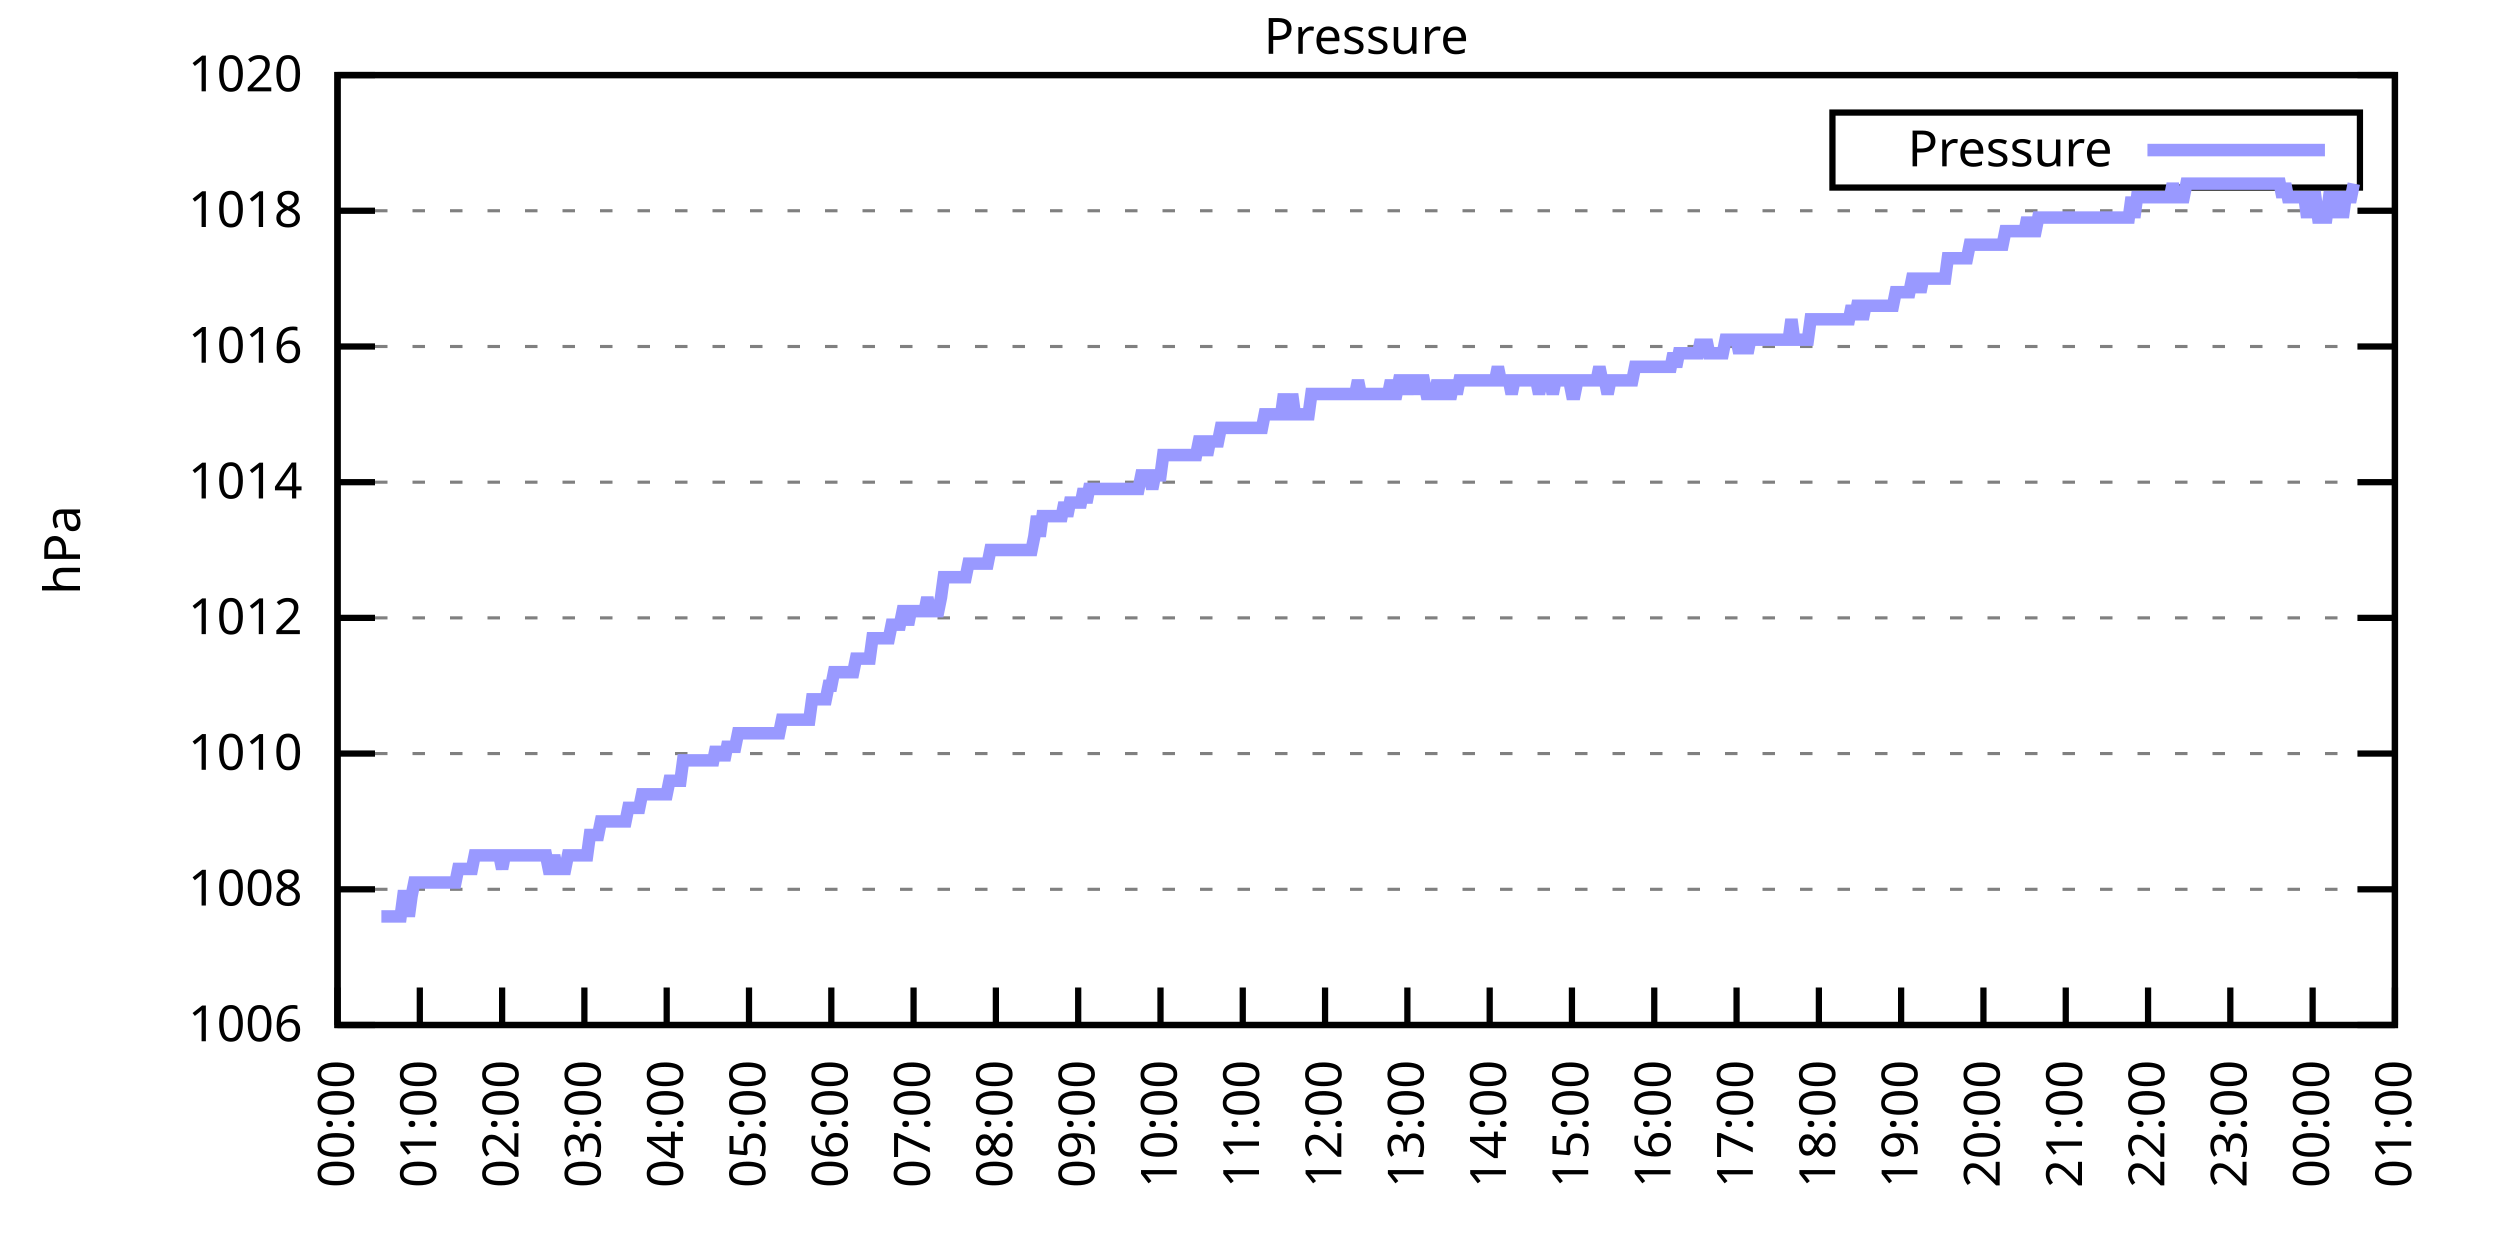
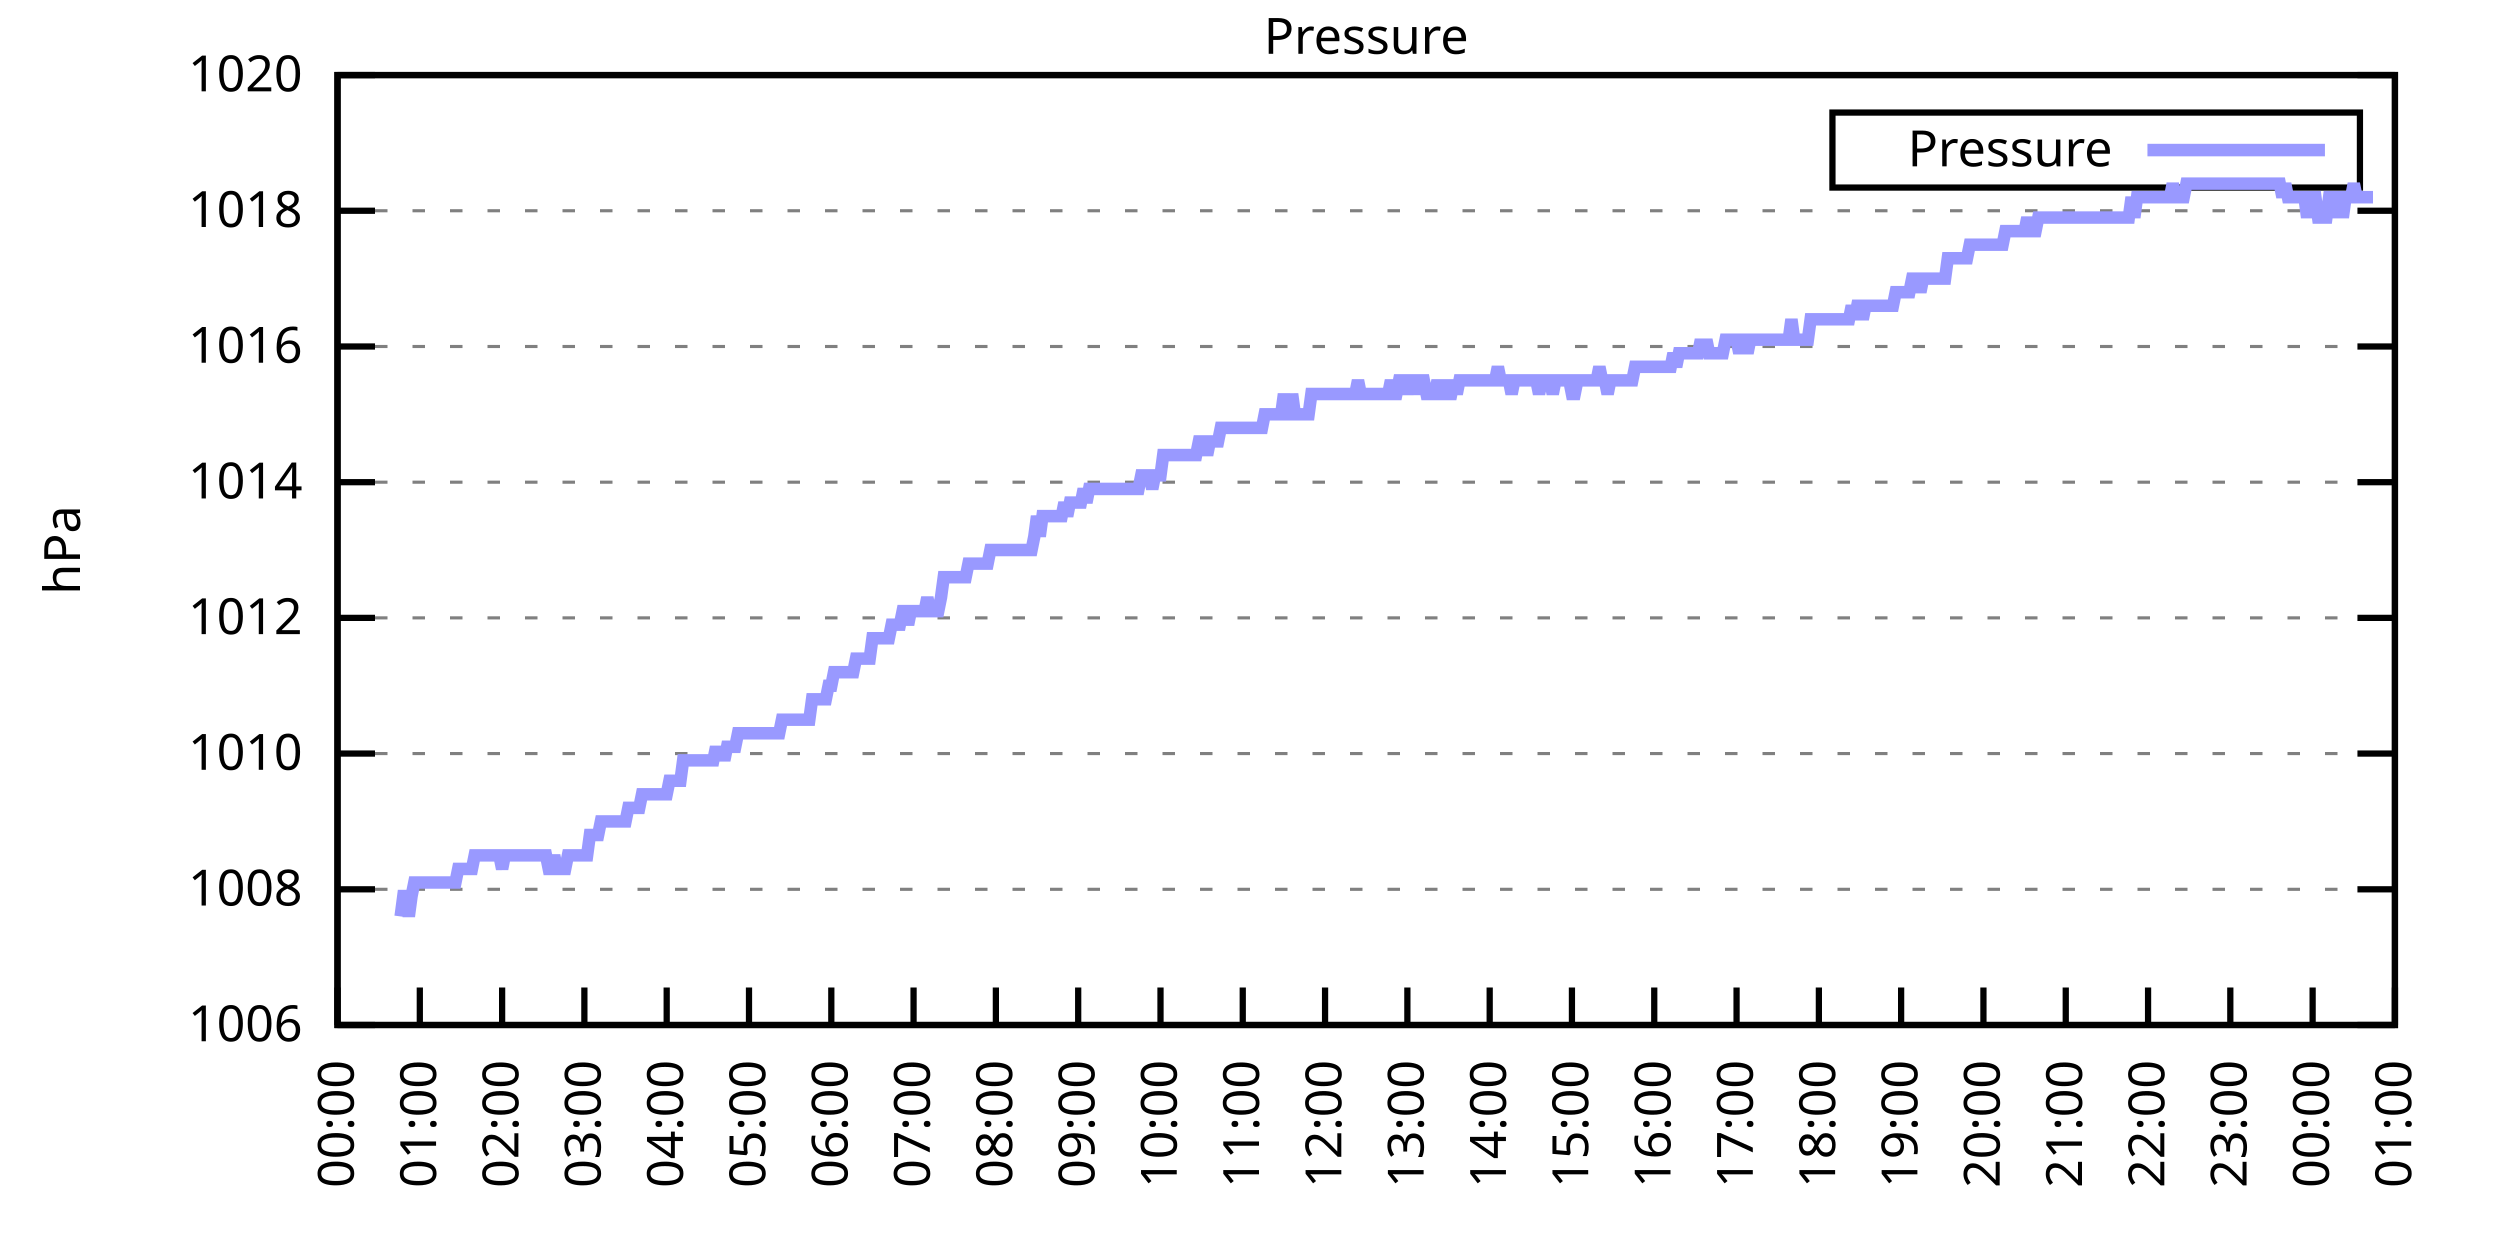
<svg xmlns="http://www.w3.org/2000/svg" xmlns:xlink="http://www.w3.org/1999/xlink" width="400" height="200" viewBox="0 0 400 200">
  <g id="gnuplot_canvas">
    <rect x="0" y="0" width="400" height="200" fill="none" />
    <defs>
      <circle id="gpDot" r="0.5" stroke-width="0.5" stroke="currentColor" />
      <path id="gpPt0" stroke-width="0.333" stroke="currentColor" d="M-1,0 h2 M0,-1 v2" />
      <path id="gpPt1" stroke-width="0.333" stroke="currentColor" d="M-1,-1 L1,1 M1,-1 L-1,1" />
      <path id="gpPt2" stroke-width="0.333" stroke="currentColor" d="M-1,0 L1,0 M0,-1 L0,1 M-1,-1 L1,1 M-1,1 L1,-1" />
      <rect id="gpPt3" stroke-width="0.333" stroke="currentColor" x="-1" y="-1" width="2" height="2" />
      <rect id="gpPt4" stroke-width="0.333" stroke="currentColor" fill="currentColor" x="-1" y="-1" width="2" height="2" />
      <circle id="gpPt5" stroke-width="0.333" stroke="currentColor" cx="0" cy="0" r="1" />
      <use xlink:href="#gpPt5" id="gpPt6" fill="currentColor" stroke="none" />
      <path id="gpPt7" stroke-width="0.333" stroke="currentColor" d="M0,-1.33 L-1.33,0.67 L1.33,0.67 z" />
      <use xlink:href="#gpPt7" id="gpPt8" fill="currentColor" stroke="none" />
      <use xlink:href="#gpPt7" id="gpPt9" stroke="currentColor" transform="rotate(180)" />
      <use xlink:href="#gpPt9" id="gpPt10" fill="currentColor" stroke="none" />
      <use xlink:href="#gpPt3" id="gpPt11" stroke="currentColor" transform="rotate(45)" />
      <use xlink:href="#gpPt11" id="gpPt12" fill="currentColor" stroke="none" />
      <path id="gpPt13" stroke-width="0.333" stroke="currentColor" d="M0,1.330 L1.265,0.411 L0.782,-1.067 L-0.782,-1.076 L-1.265,0.411 z" />
      <use xlink:href="#gpPt13" id="gpPt14" fill="currentColor" stroke="none" />
      <filter id="textbox" filterUnits="objectBoundingBox" x="0" y="0" height="1" width="1">
        <feFlood flood-color="white" flood-opacity="1" result="bgnd" />
        <feComposite in="SourceGraphic" in2="bgnd" operator="atop" />
      </filter>
      <filter id="greybox" filterUnits="objectBoundingBox" x="0" y="0" height="1" width="1">
        <feFlood flood-color="lightgrey" flood-opacity="1" result="grey" />
        <feComposite in="SourceGraphic" in2="grey" operator="atop" />
      </filter>
    </defs>
    <g fill="none" color="white" stroke="currentColor" stroke-width="1.00" stroke-linecap="butt" stroke-linejoin="miter">
</g>
    <g fill="none" color="black" stroke="currentColor" stroke-width="1.00" stroke-linecap="butt" stroke-linejoin="miter">
      <g stroke="none" shape-rendering="crispEdges">
        <polygon fill="rgb(255, 255, 255)" points="54.00,164.00 383.18,164.00 383.18,12.02 54.00,12.02 " />
      </g>
    </g>
    <g fill="none" color="black" stroke="currentColor" stroke-width="1.00" stroke-linecap="butt" stroke-linejoin="miter">
</g>
    <g fill="none" color="black" stroke="black" stroke-width="0.50" stroke-linecap="butt" stroke-linejoin="miter">
</g>
    <g fill="none" color="gray" stroke="currentColor" stroke-width="0.50" stroke-linecap="butt" stroke-linejoin="miter">
      <path stroke="gray" stroke-dasharray="2,4" class="gridline" d="M54.00,164.00 L383.19,164.00  " />
    </g>
    <g fill="none" color="gray" stroke="gray" stroke-width="1.00" stroke-linecap="butt" stroke-linejoin="miter">
</g>
    <g fill="none" color="black" stroke="currentColor" stroke-width="1.00" stroke-linecap="butt" stroke-linejoin="miter">
      <path stroke="black" d="M54.00,164.00 L60.00,164.00 M383.19,164.00 L377.19,164.00  " />
      <g transform="translate(48.40,166.60)" stroke="none" fill="black" font-family="Sans" font-size="8.00" text-anchor="end">
        <text>
          <tspan font-family="Sans"> 1006</tspan>
        </text>
      </g>
    </g>
    <g fill="none" color="black" stroke="currentColor" stroke-width="1.00" stroke-linecap="butt" stroke-linejoin="miter">
</g>
    <g fill="none" color="black" stroke="black" stroke-width="0.50" stroke-linecap="butt" stroke-linejoin="miter">
</g>
    <g fill="none" color="gray" stroke="currentColor" stroke-width="0.50" stroke-linecap="butt" stroke-linejoin="miter">
      <path stroke="gray" stroke-dasharray="2,4" class="gridline" d="M54.00,142.29 L383.19,142.29  " />
    </g>
    <g fill="none" color="gray" stroke="gray" stroke-width="1.00" stroke-linecap="butt" stroke-linejoin="miter">
</g>
    <g fill="none" color="black" stroke="currentColor" stroke-width="1.00" stroke-linecap="butt" stroke-linejoin="miter">
      <path stroke="black" d="M54.00,142.29 L60.00,142.29 M383.19,142.29 L377.19,142.29  " />
      <g transform="translate(48.40,144.89)" stroke="none" fill="black" font-family="Sans" font-size="8.00" text-anchor="end">
        <text>
          <tspan font-family="Sans"> 1008</tspan>
        </text>
      </g>
    </g>
    <g fill="none" color="black" stroke="currentColor" stroke-width="1.00" stroke-linecap="butt" stroke-linejoin="miter">
</g>
    <g fill="none" color="black" stroke="black" stroke-width="0.50" stroke-linecap="butt" stroke-linejoin="miter">
</g>
    <g fill="none" color="gray" stroke="currentColor" stroke-width="0.50" stroke-linecap="butt" stroke-linejoin="miter">
      <path stroke="gray" stroke-dasharray="2,4" class="gridline" d="M54.00,120.57 L383.19,120.57  " />
    </g>
    <g fill="none" color="gray" stroke="gray" stroke-width="1.00" stroke-linecap="butt" stroke-linejoin="miter">
</g>
    <g fill="none" color="black" stroke="currentColor" stroke-width="1.00" stroke-linecap="butt" stroke-linejoin="miter">
      <path stroke="black" d="M54.00,120.57 L60.00,120.57 M383.19,120.57 L377.19,120.57  " />
      <g transform="translate(48.40,123.17)" stroke="none" fill="black" font-family="Sans" font-size="8.00" text-anchor="end">
        <text>
          <tspan font-family="Sans"> 1010</tspan>
        </text>
      </g>
    </g>
    <g fill="none" color="black" stroke="currentColor" stroke-width="1.00" stroke-linecap="butt" stroke-linejoin="miter">
</g>
    <g fill="none" color="black" stroke="black" stroke-width="0.50" stroke-linecap="butt" stroke-linejoin="miter">
</g>
    <g fill="none" color="gray" stroke="currentColor" stroke-width="0.50" stroke-linecap="butt" stroke-linejoin="miter">
      <path stroke="gray" stroke-dasharray="2,4" class="gridline" d="M54.00,98.86 L383.19,98.86  " />
    </g>
    <g fill="none" color="gray" stroke="gray" stroke-width="1.00" stroke-linecap="butt" stroke-linejoin="miter">
</g>
    <g fill="none" color="black" stroke="currentColor" stroke-width="1.00" stroke-linecap="butt" stroke-linejoin="miter">
      <path stroke="black" d="M54.00,98.86 L60.00,98.86 M383.19,98.86 L377.19,98.86  " />
      <g transform="translate(48.40,101.46)" stroke="none" fill="black" font-family="Sans" font-size="8.00" text-anchor="end">
        <text>
          <tspan font-family="Sans"> 1012</tspan>
        </text>
      </g>
    </g>
    <g fill="none" color="black" stroke="currentColor" stroke-width="1.00" stroke-linecap="butt" stroke-linejoin="miter">
</g>
    <g fill="none" color="black" stroke="black" stroke-width="0.50" stroke-linecap="butt" stroke-linejoin="miter">
</g>
    <g fill="none" color="gray" stroke="currentColor" stroke-width="0.50" stroke-linecap="butt" stroke-linejoin="miter">
      <path stroke="gray" stroke-dasharray="2,4" class="gridline" d="M54.00,77.15 L383.19,77.15  " />
    </g>
    <g fill="none" color="gray" stroke="gray" stroke-width="1.00" stroke-linecap="butt" stroke-linejoin="miter">
</g>
    <g fill="none" color="black" stroke="currentColor" stroke-width="1.00" stroke-linecap="butt" stroke-linejoin="miter">
      <path stroke="black" d="M54.00,77.15 L60.00,77.15 M383.19,77.15 L377.19,77.15  " />
      <g transform="translate(48.40,79.75)" stroke="none" fill="black" font-family="Sans" font-size="8.00" text-anchor="end">
        <text>
          <tspan font-family="Sans"> 1014</tspan>
        </text>
      </g>
    </g>
    <g fill="none" color="black" stroke="currentColor" stroke-width="1.00" stroke-linecap="butt" stroke-linejoin="miter">
</g>
    <g fill="none" color="black" stroke="black" stroke-width="0.50" stroke-linecap="butt" stroke-linejoin="miter">
</g>
    <g fill="none" color="gray" stroke="currentColor" stroke-width="0.50" stroke-linecap="butt" stroke-linejoin="miter">
      <path stroke="gray" stroke-dasharray="2,4" class="gridline" d="M54.00,55.44 L383.19,55.44  " />
    </g>
    <g fill="none" color="gray" stroke="gray" stroke-width="1.00" stroke-linecap="butt" stroke-linejoin="miter">
</g>
    <g fill="none" color="black" stroke="currentColor" stroke-width="1.00" stroke-linecap="butt" stroke-linejoin="miter">
      <path stroke="black" d="M54.00,55.44 L60.00,55.44 M383.19,55.44 L377.19,55.44  " />
      <g transform="translate(48.40,58.04)" stroke="none" fill="black" font-family="Sans" font-size="8.00" text-anchor="end">
        <text>
          <tspan font-family="Sans"> 1016</tspan>
        </text>
      </g>
    </g>
    <g fill="none" color="black" stroke="currentColor" stroke-width="1.00" stroke-linecap="butt" stroke-linejoin="miter">
</g>
    <g fill="none" color="black" stroke="black" stroke-width="0.50" stroke-linecap="butt" stroke-linejoin="miter">
</g>
    <g fill="none" color="gray" stroke="currentColor" stroke-width="0.50" stroke-linecap="butt" stroke-linejoin="miter">
      <path stroke="gray" stroke-dasharray="2,4" class="gridline" d="M54.00,33.72 L383.19,33.72  " />
    </g>
    <g fill="none" color="gray" stroke="gray" stroke-width="1.00" stroke-linecap="butt" stroke-linejoin="miter">
</g>
    <g fill="none" color="black" stroke="currentColor" stroke-width="1.00" stroke-linecap="butt" stroke-linejoin="miter">
      <path stroke="black" d="M54.00,33.72 L60.00,33.72 M383.19,33.72 L377.19,33.72  " />
      <g transform="translate(48.40,36.32)" stroke="none" fill="black" font-family="Sans" font-size="8.00" text-anchor="end">
        <text>
          <tspan font-family="Sans"> 1018</tspan>
        </text>
      </g>
    </g>
    <g fill="none" color="black" stroke="currentColor" stroke-width="1.00" stroke-linecap="butt" stroke-linejoin="miter">
</g>
    <g fill="none" color="black" stroke="black" stroke-width="0.50" stroke-linecap="butt" stroke-linejoin="miter">
</g>
    <g fill="none" color="gray" stroke="currentColor" stroke-width="0.50" stroke-linecap="butt" stroke-linejoin="miter">
      <path stroke="gray" stroke-dasharray="2,4" class="gridline" d="M54.00,12.01 L383.19,12.01  " />
    </g>
    <g fill="none" color="gray" stroke="gray" stroke-width="1.00" stroke-linecap="butt" stroke-linejoin="miter">
</g>
    <g fill="none" color="black" stroke="currentColor" stroke-width="1.00" stroke-linecap="butt" stroke-linejoin="miter">
      <path stroke="black" d="M54.00,12.01 L60.00,12.01 M383.19,12.01 L377.19,12.01  " />
      <g transform="translate(48.40,14.61)" stroke="none" fill="black" font-family="Sans" font-size="8.00" text-anchor="end">
        <text>
          <tspan font-family="Sans"> 1020</tspan>
        </text>
      </g>
    </g>
    <g fill="none" color="black" stroke="currentColor" stroke-width="1.00" stroke-linecap="butt" stroke-linejoin="miter">
      <path stroke="black" d="M54.00,164.00 L54.00,158.00  " />
      <g transform="translate(56.60,169.60) rotate(270.00)" stroke="none" fill="black" font-family="Sans" font-size="8.00" text-anchor="end">
        <text>
          <tspan font-family="Sans">00:00</tspan>
        </text>
      </g>
    </g>
    <g fill="none" color="black" stroke="currentColor" stroke-width="1.00" stroke-linecap="butt" stroke-linejoin="miter">
      <path stroke="black" d="M67.17,164.00 L67.17,158.00  " />
      <g transform="translate(69.77,169.60) rotate(270.00)" stroke="none" fill="black" font-family="Sans" font-size="8.00" text-anchor="end">
        <text>
          <tspan font-family="Sans">01:00</tspan>
        </text>
      </g>
    </g>
    <g fill="none" color="black" stroke="currentColor" stroke-width="1.00" stroke-linecap="butt" stroke-linejoin="miter">
      <path stroke="black" d="M80.34,164.00 L80.34,158.00  " />
      <g transform="translate(82.94,169.60) rotate(270.00)" stroke="none" fill="black" font-family="Sans" font-size="8.00" text-anchor="end">
        <text>
          <tspan font-family="Sans">02:00</tspan>
        </text>
      </g>
    </g>
    <g fill="none" color="black" stroke="currentColor" stroke-width="1.00" stroke-linecap="butt" stroke-linejoin="miter">
      <path stroke="black" d="M93.50,164.00 L93.50,158.00  " />
      <g transform="translate(96.10,169.60) rotate(270.00)" stroke="none" fill="black" font-family="Sans" font-size="8.00" text-anchor="end">
        <text>
          <tspan font-family="Sans">03:00</tspan>
        </text>
      </g>
    </g>
    <g fill="none" color="black" stroke="currentColor" stroke-width="1.00" stroke-linecap="butt" stroke-linejoin="miter">
      <path stroke="black" d="M106.67,164.00 L106.67,158.00  " />
      <g transform="translate(109.27,169.60) rotate(270.00)" stroke="none" fill="black" font-family="Sans" font-size="8.00" text-anchor="end">
        <text>
          <tspan font-family="Sans">04:00</tspan>
        </text>
      </g>
    </g>
    <g fill="none" color="black" stroke="currentColor" stroke-width="1.00" stroke-linecap="butt" stroke-linejoin="miter">
      <path stroke="black" d="M119.84,164.00 L119.84,158.00  " />
      <g transform="translate(122.44,169.60) rotate(270.00)" stroke="none" fill="black" font-family="Sans" font-size="8.00" text-anchor="end">
        <text>
          <tspan font-family="Sans">05:00</tspan>
        </text>
      </g>
    </g>
    <g fill="none" color="black" stroke="currentColor" stroke-width="1.00" stroke-linecap="butt" stroke-linejoin="miter">
      <path stroke="black" d="M133.01,164.00 L133.01,158.00  " />
      <g transform="translate(135.61,169.60) rotate(270.00)" stroke="none" fill="black" font-family="Sans" font-size="8.00" text-anchor="end">
        <text>
          <tspan font-family="Sans">06:00</tspan>
        </text>
      </g>
    </g>
    <g fill="none" color="black" stroke="currentColor" stroke-width="1.00" stroke-linecap="butt" stroke-linejoin="miter">
      <path stroke="black" d="M146.17,164.00 L146.17,158.00  " />
      <g transform="translate(148.77,169.60) rotate(270.00)" stroke="none" fill="black" font-family="Sans" font-size="8.00" text-anchor="end">
        <text>
          <tspan font-family="Sans">07:00</tspan>
        </text>
      </g>
    </g>
    <g fill="none" color="black" stroke="currentColor" stroke-width="1.00" stroke-linecap="butt" stroke-linejoin="miter">
      <path stroke="black" d="M159.34,164.00 L159.34,158.00  " />
      <g transform="translate(161.94,169.60) rotate(270.00)" stroke="none" fill="black" font-family="Sans" font-size="8.00" text-anchor="end">
        <text>
          <tspan font-family="Sans">08:00</tspan>
        </text>
      </g>
    </g>
    <g fill="none" color="black" stroke="currentColor" stroke-width="1.00" stroke-linecap="butt" stroke-linejoin="miter">
      <path stroke="black" d="M172.51,164.00 L172.51,158.00  " />
      <g transform="translate(175.11,169.60) rotate(270.00)" stroke="none" fill="black" font-family="Sans" font-size="8.00" text-anchor="end">
        <text>
          <tspan font-family="Sans">09:00</tspan>
        </text>
      </g>
    </g>
    <g fill="none" color="black" stroke="currentColor" stroke-width="1.00" stroke-linecap="butt" stroke-linejoin="miter">
      <path stroke="black" d="M185.68,164.00 L185.68,158.00  " />
      <g transform="translate(188.28,169.60) rotate(270.00)" stroke="none" fill="black" font-family="Sans" font-size="8.00" text-anchor="end">
        <text>
          <tspan font-family="Sans">10:00</tspan>
        </text>
      </g>
    </g>
    <g fill="none" color="black" stroke="currentColor" stroke-width="1.00" stroke-linecap="butt" stroke-linejoin="miter">
      <path stroke="black" d="M198.84,164.00 L198.84,158.00  " />
      <g transform="translate(201.44,169.60) rotate(270.00)" stroke="none" fill="black" font-family="Sans" font-size="8.00" text-anchor="end">
        <text>
          <tspan font-family="Sans">11:00</tspan>
        </text>
      </g>
    </g>
    <g fill="none" color="black" stroke="currentColor" stroke-width="1.00" stroke-linecap="butt" stroke-linejoin="miter">
      <path stroke="black" d="M212.01,164.00 L212.01,158.00  " />
      <g transform="translate(214.61,169.60) rotate(270.00)" stroke="none" fill="black" font-family="Sans" font-size="8.00" text-anchor="end">
        <text>
          <tspan font-family="Sans">12:00</tspan>
        </text>
      </g>
    </g>
    <g fill="none" color="black" stroke="currentColor" stroke-width="1.00" stroke-linecap="butt" stroke-linejoin="miter">
      <path stroke="black" d="M225.18,164.00 L225.18,158.00  " />
      <g transform="translate(227.78,169.60) rotate(270.00)" stroke="none" fill="black" font-family="Sans" font-size="8.00" text-anchor="end">
        <text>
          <tspan font-family="Sans">13:00</tspan>
        </text>
      </g>
    </g>
    <g fill="none" color="black" stroke="currentColor" stroke-width="1.00" stroke-linecap="butt" stroke-linejoin="miter">
      <path stroke="black" d="M238.35,164.00 L238.35,158.00  " />
      <g transform="translate(240.95,169.60) rotate(270.00)" stroke="none" fill="black" font-family="Sans" font-size="8.00" text-anchor="end">
        <text>
          <tspan font-family="Sans">14:00</tspan>
        </text>
      </g>
    </g>
    <g fill="none" color="black" stroke="currentColor" stroke-width="1.00" stroke-linecap="butt" stroke-linejoin="miter">
      <path stroke="black" d="M251.51,164.00 L251.51,158.00  " />
      <g transform="translate(254.11,169.60) rotate(270.00)" stroke="none" fill="black" font-family="Sans" font-size="8.00" text-anchor="end">
        <text>
          <tspan font-family="Sans">15:00</tspan>
        </text>
      </g>
    </g>
    <g fill="none" color="black" stroke="currentColor" stroke-width="1.00" stroke-linecap="butt" stroke-linejoin="miter">
      <path stroke="black" d="M264.68,164.00 L264.68,158.00  " />
      <g transform="translate(267.28,169.60) rotate(270.00)" stroke="none" fill="black" font-family="Sans" font-size="8.00" text-anchor="end">
        <text>
          <tspan font-family="Sans">16:00</tspan>
        </text>
      </g>
    </g>
    <g fill="none" color="black" stroke="currentColor" stroke-width="1.00" stroke-linecap="butt" stroke-linejoin="miter">
      <path stroke="black" d="M277.85,164.00 L277.85,158.00  " />
      <g transform="translate(280.45,169.60) rotate(270.00)" stroke="none" fill="black" font-family="Sans" font-size="8.00" text-anchor="end">
        <text>
          <tspan font-family="Sans">17:00</tspan>
        </text>
      </g>
    </g>
    <g fill="none" color="black" stroke="currentColor" stroke-width="1.00" stroke-linecap="butt" stroke-linejoin="miter">
      <path stroke="black" d="M291.02,164.00 L291.02,158.00  " />
      <g transform="translate(293.62,169.60) rotate(270.00)" stroke="none" fill="black" font-family="Sans" font-size="8.00" text-anchor="end">
        <text>
          <tspan font-family="Sans">18:00</tspan>
        </text>
      </g>
    </g>
    <g fill="none" color="black" stroke="currentColor" stroke-width="1.00" stroke-linecap="butt" stroke-linejoin="miter">
      <path stroke="black" d="M304.18,164.00 L304.18,158.00  " />
      <g transform="translate(306.78,169.60) rotate(270.00)" stroke="none" fill="black" font-family="Sans" font-size="8.00" text-anchor="end">
        <text>
          <tspan font-family="Sans">19:00</tspan>
        </text>
      </g>
    </g>
    <g fill="none" color="black" stroke="currentColor" stroke-width="1.00" stroke-linecap="butt" stroke-linejoin="miter">
      <path stroke="black" d="M317.35,164.00 L317.35,158.00  " />
      <g transform="translate(319.95,169.60) rotate(270.00)" stroke="none" fill="black" font-family="Sans" font-size="8.00" text-anchor="end">
        <text>
          <tspan font-family="Sans">20:00</tspan>
        </text>
      </g>
    </g>
    <g fill="none" color="black" stroke="currentColor" stroke-width="1.00" stroke-linecap="butt" stroke-linejoin="miter">
      <path stroke="black" d="M330.52,164.00 L330.52,158.00  " />
      <g transform="translate(333.12,169.60) rotate(270.00)" stroke="none" fill="black" font-family="Sans" font-size="8.00" text-anchor="end">
        <text>
          <tspan font-family="Sans">21:00</tspan>
        </text>
      </g>
    </g>
    <g fill="none" color="black" stroke="currentColor" stroke-width="1.00" stroke-linecap="butt" stroke-linejoin="miter">
      <path stroke="black" d="M343.69,164.00 L343.69,158.00  " />
      <g transform="translate(346.29,169.60) rotate(270.00)" stroke="none" fill="black" font-family="Sans" font-size="8.00" text-anchor="end">
        <text>
          <tspan font-family="Sans">22:00</tspan>
        </text>
      </g>
    </g>
    <g fill="none" color="black" stroke="currentColor" stroke-width="1.00" stroke-linecap="butt" stroke-linejoin="miter">
      <path stroke="black" d="M356.85,164.00 L356.85,158.00  " />
      <g transform="translate(359.45,169.60) rotate(270.00)" stroke="none" fill="black" font-family="Sans" font-size="8.00" text-anchor="end">
        <text>
          <tspan font-family="Sans">23:00</tspan>
        </text>
      </g>
    </g>
    <g fill="none" color="black" stroke="currentColor" stroke-width="1.00" stroke-linecap="butt" stroke-linejoin="miter">
      <path stroke="black" d="M370.02,164.00 L370.02,158.00  " />
      <g transform="translate(372.62,169.60) rotate(270.00)" stroke="none" fill="black" font-family="Sans" font-size="8.00" text-anchor="end">
        <text>
          <tspan font-family="Sans">00:00</tspan>
        </text>
      </g>
    </g>
    <g fill="none" color="black" stroke="currentColor" stroke-width="1.00" stroke-linecap="butt" stroke-linejoin="miter">
      <path stroke="black" d="M383.19,164.00 L383.19,158.00  " />
      <g transform="translate(385.79,169.60) rotate(270.00)" stroke="none" fill="black" font-family="Sans" font-size="8.00" text-anchor="end">
        <text>
          <tspan font-family="Sans">01:00</tspan>
        </text>
      </g>
    </g>
    <g fill="none" color="black" stroke="currentColor" stroke-width="1.00" stroke-linecap="butt" stroke-linejoin="miter">
</g>
    <g fill="none" color="black" stroke="currentColor" stroke-width="1.00" stroke-linecap="butt" stroke-linejoin="miter">
      <path stroke="black" d="M54.00,12.01 L54.00,164.00 L383.19,164.00 L383.19,12.01 L54.00,12.01 Z  " />
    </g>
    <g fill="none" color="black" stroke="currentColor" stroke-width="1.00" stroke-linecap="butt" stroke-linejoin="miter">
</g>
    <g fill="none" color="black" stroke="currentColor" stroke-width="1.00" stroke-linecap="butt" stroke-linejoin="miter">
      <path stroke="black" d="M293.19,30.01 L293.19,18.01 L377.59,18.01 L377.59,30.01 L293.19,30.01 Z  " />
    </g>
    <g id="Pressure_plot_1">
      <g fill="none" color="white" stroke="black" stroke-width="2.00" stroke-linecap="butt" stroke-linejoin="miter">
</g>
      <g fill="none" color="black" stroke="currentColor" stroke-width="2.00" stroke-linecap="butt" stroke-linejoin="miter">
        <g transform="translate(337.99,26.61)" stroke="none" fill="black" font-family="Sans" font-size="8.00" text-anchor="end">
          <text>
            <tspan font-family="Sans">Pressure</tspan>
          </text>
        </g>
      </g>
      <g fill="none" color="black" stroke="currentColor" stroke-width="2.00" stroke-linecap="butt" stroke-linejoin="miter">
-         <path stroke="rgb(153, 153, 255)" d="M343.59,24.01 L371.99,24.01 M61.02,146.63 L61.46,146.63 L61.90,146.63 L62.34,146.63 L62.78,146.63 L63.22,146.63   L63.66,146.63 L64.10,146.63 L64.53,143.37 L64.97,143.37 L65.41,146.63 L65.85,143.37 L66.29,141.20 L66.73,141.20   L67.17,141.20 L67.61,141.20 L68.05,141.20 L68.48,141.20 L68.92,141.20 L69.36,141.20 L69.80,141.20 L70.24,141.20   L70.68,141.20 L71.12,141.20 L71.56,141.20 L72.00,141.20 L72.43,141.20 L72.87,141.20 L73.31,139.03 L73.75,139.03   L74.19,139.03 L74.63,139.03 L75.07,139.03 L75.51,139.03 L75.95,136.86 L76.38,136.86 L76.82,136.86 L77.26,136.86   L77.70,136.86 L78.14,136.86 L78.58,136.86 L79.02,136.86 L79.46,136.86 L79.90,136.86 L80.34,139.03 L80.77,136.86   L81.21,136.86 L81.65,136.86 L82.09,136.86 L82.53,136.86 L82.97,136.86 L83.41,136.86 L83.85,136.86 L84.29,136.86   L84.72,136.86 L85.16,136.86 L85.60,136.86 L86.04,136.86 L86.48,136.86 L86.92,136.86 L87.36,136.86 L87.80,139.03   L88.24,139.03 L88.67,136.86 L89.11,139.03 L89.55,139.03 L89.99,139.03 L90.43,139.03 L90.87,136.86 L91.31,136.86   L91.75,136.86 L92.19,136.86 L92.62,136.86 L93.06,136.86 L93.50,136.86 L93.94,136.86 L94.38,133.60 L94.82,133.60   L95.26,133.60 L95.70,133.60 L96.14,131.43 L96.58,131.43 L97.01,131.43 L97.45,131.43 L97.89,131.43 L98.33,131.43   L98.77,131.43 L99.21,131.43 L99.65,131.43 L100.09,131.43 L100.53,129.26 L100.96,129.26 L101.40,129.26 L101.84,129.26   L102.28,129.26 L102.72,127.09 L103.16,127.09 L103.60,127.09 L104.04,127.09 L104.48,127.09 L104.91,127.09 L105.35,127.09   L105.79,127.09 L106.23,127.09 L106.67,127.09 L107.11,124.92 L107.55,124.92 L107.99,124.92 L108.43,124.92 L108.87,124.92   L109.30,121.66 L109.74,121.66 L110.18,121.66 L110.62,121.66 L111.06,121.66 L111.50,121.66 L111.94,121.66 L112.38,121.66   L112.82,121.66 L113.25,121.66 L113.69,121.66 L114.13,121.66 L114.57,119.49 L115.01,121.66 L115.45,119.49 L115.89,121.66   L116.33,119.49 L116.77,119.49 L117.20,119.49 L117.64,119.49 L118.08,117.32 L118.52,117.32 L118.96,117.32 L119.40,117.32   L119.84,117.32 L120.28,117.32 L120.72,117.32 L121.15,117.32 L121.59,117.32 L122.03,117.32 L122.47,117.32 L122.91,117.32   L123.35,117.32 L123.79,117.32 L124.23,117.32 L124.67,117.32 L125.11,115.15 L125.54,115.15 L125.98,115.15 L126.42,115.15   L126.86,115.15 L127.30,115.15 L127.74,115.15 L128.18,115.15 L128.62,115.15 L129.06,115.15 L129.49,115.15 L129.93,111.89   L130.37,111.89 L130.81,111.89 L131.25,111.89 L131.69,111.89 L132.13,111.89 L132.57,109.72 L133.01,109.72 L133.44,107.55   L133.88,107.55 L134.32,107.55 L134.76,107.55 L135.20,107.55 L135.64,107.55 L136.08,107.55 L136.52,107.55 L136.96,105.38   L137.39,105.38 L137.83,105.38 L138.27,105.38 L138.71,105.38 L139.15,105.38 L139.59,102.12 L140.03,102.12 L140.47,102.12   L140.91,102.12 L141.35,102.12 L141.78,102.12 L142.22,102.12 L142.66,99.95 L143.10,99.95 L143.54,99.95 L143.98,99.95   L144.42,97.78 L144.86,97.78 L145.30,99.95 L145.73,97.78 L146.17,97.78 L146.61,97.78 L147.05,97.78 L147.49,97.78   L147.93,97.78 L148.37,95.60 L148.81,97.78 L149.25,97.78 L149.68,97.78 L150.12,97.78 L150.56,95.60 L151.00,92.35   L151.44,92.35 L151.88,92.35 L152.32,92.35 L152.76,92.35 L153.20,92.35 L153.63,92.35 L154.07,92.35 L154.51,92.35   L154.95,90.18 L155.39,90.18 L155.83,90.18 L156.27,90.18 L156.71,90.18 L157.15,90.18 L157.59,90.18 L158.02,90.18   L158.46,88.00 L158.90,88.00 L159.34,88.00 L159.78,88.00 L160.22,88.00 L160.66,88.00 L161.10,88.00 L161.54,88.00   L161.97,88.00 L162.41,88.00 L162.85,88.00 L163.29,88.00 L163.73,88.00 L164.17,88.00 L164.61,88.00 L165.05,88.00   L165.49,85.83 L165.92,82.58 L166.36,85.83 L166.80,82.58 L167.24,82.58 L167.68,82.58 L168.12,82.58 L168.56,82.58   L169.00,82.58 L169.44,82.58 L169.87,82.58 L170.31,80.41 L170.75,82.58 L171.19,80.41 L171.63,80.41 L172.07,80.41   L172.51,80.41 L172.95,80.41 L173.39,78.23 L173.83,80.41 L174.26,78.23 L174.70,78.23 L175.14,78.23 L175.58,78.23   L176.02,78.23 L176.46,78.23 L176.90,78.23 L177.34,78.23 L177.78,78.23 L178.21,78.23 L178.65,78.23 L179.09,78.23   L179.53,78.23 L179.97,78.23 L180.41,78.23 L180.85,78.23 L181.29,78.23 L181.73,78.23 L182.16,78.23 L182.60,76.06   L183.04,76.06 L183.48,76.06 L183.92,76.06 L184.36,78.23 L184.80,76.06 L185.24,76.06 L185.68,76.06 L186.11,72.81   L186.55,72.81 L186.99,72.81 L187.43,72.81 L187.87,72.81 L188.31,72.81 L188.75,72.81 L189.19,72.81 L189.63,72.81   L190.07,72.81 L190.50,72.81 L190.94,72.81 L191.38,72.81 L191.82,70.63 L192.26,70.63 L192.70,70.63 L193.14,72.81   L193.58,70.63 L194.02,70.63 L194.45,70.63 L194.89,70.63 L195.33,68.46 L195.77,68.46 L196.21,68.46 L196.65,68.46   L197.09,68.46 L197.53,68.46 L197.97,68.46 L198.40,68.46 L198.84,68.46 L199.28,68.46 L199.72,68.46 L200.16,68.46   L200.60,68.46 L201.04,68.46 L201.48,68.46 L201.92,68.46 L202.35,66.29 L202.79,66.29 L203.23,66.29 L203.67,66.29   L204.11,66.29 L204.55,66.29 L204.99,66.29 L205.43,63.04 L205.87,66.29 L206.31,66.29 L206.74,63.04 L207.18,66.29   L207.62,66.29 L208.06,66.29 L208.50,66.29 L208.94,66.29 L209.38,66.29 L209.82,63.04 L210.26,63.04 L210.69,63.04   L211.13,63.04 L211.57,63.04 L212.01,63.04 L212.45,63.04 L212.89,63.04 L213.33,63.04 L213.77,63.04 L214.21,63.04   L214.64,63.04 L215.08,63.04 L215.52,63.04 L215.96,63.04 L216.40,63.04 L216.84,63.04 L217.28,60.86 L217.72,63.04   L218.16,63.04 L218.60,63.04 L219.03,63.04 L219.47,63.04 L219.91,63.04 L220.35,63.04 L220.79,63.04 L221.23,63.04   L221.67,63.04 L222.11,63.04 L222.55,60.86 L222.98,63.04 L223.42,63.04 L223.86,60.86 L224.30,60.86 L224.74,60.86   L225.18,63.04 L225.62,60.86 L226.06,60.86 L226.50,60.86 L226.93,63.04 L227.37,60.86 L227.81,60.86 L228.25,63.04   L228.69,63.04 L229.13,63.04 L229.57,63.04 L230.01,60.86 L230.45,63.04 L230.88,63.04 L231.32,60.86 L231.76,63.04   L232.20,63.04 L232.64,60.86 L233.08,63.04 L233.52,60.86 L233.96,60.86 L234.40,60.86 L234.84,60.86 L235.27,60.86   L235.71,60.86 L236.15,60.86 L236.59,60.86 L237.03,60.86 L237.47,60.86 L237.91,60.86 L238.35,60.86 L238.79,60.86   L239.22,60.86 L239.66,58.69 L240.10,60.86 L240.54,60.86 L240.98,60.86 L241.42,60.86 L241.86,63.04 L242.30,60.86   L242.74,60.86 L243.17,60.86 L243.61,60.86 L244.05,60.86 L244.49,60.86 L244.93,60.86 L245.37,60.86 L245.81,60.86   L246.25,63.04 L246.69,60.86 L247.12,60.86 L247.56,60.86 L248.00,60.86 L248.44,63.04 L248.88,60.86 L249.32,60.86   L249.76,60.86 L250.20,60.86 L250.64,60.86 L251.08,60.86 L251.51,63.04 L251.95,63.04 L252.39,60.86 L252.83,60.86   L253.27,60.86 L253.71,60.86 L254.15,60.86 L254.59,60.86 L255.03,60.86 L255.46,60.86 L255.90,58.69 L256.34,60.86   L256.78,60.86 L257.22,63.04 L257.66,60.86 L258.10,60.86 L258.54,60.86 L258.98,60.86 L259.41,60.86 L259.85,60.86   L260.29,60.86 L260.73,60.86 L261.17,60.86 L261.61,58.69 L262.05,58.69 L262.49,58.69 L262.93,58.69 L263.36,58.69   L263.80,58.69 L264.24,58.69 L264.68,58.69 L265.12,58.69 L265.56,58.69 L266.00,58.69 L266.44,58.69 L266.88,58.69   L267.32,58.69 L267.75,56.52 L268.19,58.69 L268.63,56.52 L269.07,56.52 L269.51,56.52 L269.95,56.52 L270.39,56.52   L270.83,56.52 L271.27,56.52 L271.70,56.52 L272.14,54.35 L272.58,56.52 L273.02,54.35 L273.46,56.52 L273.90,56.52   L274.34,56.52 L274.78,56.52 L275.22,56.52 L275.65,56.52 L276.09,54.35 L276.53,54.35 L276.97,54.35 L277.41,54.35   L277.85,54.35 L278.29,56.52 L278.73,54.35 L279.17,54.35 L279.60,56.52 L280.04,54.35 L280.48,54.35 L280.92,54.35   L281.36,54.35 L281.80,54.35 L282.68,54.35 L283.12,54.35 L283.56,54.35 L283.99,54.35 L284.43,54.35 L284.87,54.35   L285.31,54.35 L285.75,54.35 L286.19,54.35 L286.63,51.09 L287.07,54.35 L287.51,54.35 L287.94,54.35 L288.38,54.35   L288.82,54.35 L289.26,54.35 L289.70,51.09 L290.14,51.09 L290.58,51.09 L291.02,51.09 L291.46,51.09 L291.89,51.09   L292.33,51.09 L292.77,51.09 L293.21,51.09 L293.65,51.09 L294.09,51.09 L294.53,51.09 L294.97,51.09 L295.41,51.09   L295.84,51.09 L296.28,48.92 L296.72,51.09 L297.16,48.92 L297.60,48.92 L298.04,51.09 L298.48,48.92 L298.92,48.92   L299.36,48.92 L299.80,48.92 L300.23,48.92 L300.67,48.92 L301.11,48.92 L301.55,48.92 L301.99,48.92 L302.43,48.92   L302.87,48.92 L303.31,46.75 L303.75,46.75 L304.18,46.75 L304.62,46.75 L305.06,46.75 L305.50,46.75 L305.94,44.58   L306.38,44.58 L306.82,44.58 L307.26,46.75 L307.70,44.58 L308.13,44.58 L308.57,44.58 L309.01,44.58 L309.45,44.58   L309.89,44.58 L310.33,44.58 L310.77,44.58 L311.21,44.58 L311.65,41.32 L312.08,41.32 L312.52,41.32 L312.96,41.32   L313.40,41.32 L313.84,41.32 L314.28,41.32 L314.72,41.32 L315.16,39.15 L315.60,39.15 L316.04,39.15 L316.47,39.15   L316.91,39.15 L317.35,39.15 L317.79,39.15 L318.23,39.15 L318.67,39.15 L319.11,39.15 L319.55,39.15 L319.99,39.15   L320.42,39.15 L320.86,36.98 L321.30,36.98 L321.74,36.98 L322.18,36.98 L322.62,36.98 L323.06,36.98 L323.50,36.98   L323.94,36.98 L324.37,34.81 L324.81,36.98 L325.25,36.98 L325.69,36.98 L326.13,34.81 L326.57,34.81 L327.01,34.81   L327.45,34.81 L327.89,34.81 L328.33,34.81 L328.76,34.81 L329.20,34.81 L329.64,34.81 L330.08,34.81 L330.52,34.81   L330.96,34.81 L331.40,34.81 L331.84,34.81 L332.28,34.81 L332.71,34.81 L333.15,34.81 L333.59,34.81 L334.03,34.81   L334.47,34.81 L334.91,34.81 L335.35,34.81 L335.79,34.81 L336.23,34.81 L336.66,34.81 L337.10,34.81 L337.54,34.81   L337.98,34.81 L338.42,34.81 L338.86,34.81 L339.30,34.81 L339.74,34.81 L340.18,34.81 L340.61,34.81 L341.05,31.55   L341.49,34.81 L341.93,31.55 L342.37,31.55 L342.81,31.55 L343.25,31.55 L343.69,31.55 L344.13,31.55 L344.57,31.55   L345.00,31.55 L345.44,31.55 L345.88,31.55 L346.32,31.55 L346.76,31.55 L347.20,31.55 L347.64,29.38 L348.08,31.55   L348.52,31.55 L348.95,31.55 L349.39,31.55 L349.83,29.38 L350.27,29.38 L350.71,29.38 L351.15,29.38 L351.59,29.38   L352.03,29.38 L352.47,29.38 L352.90,29.38 L353.34,29.38 L353.78,29.38 L354.22,29.38 L354.66,29.38 L355.10,29.38   L355.54,29.38 L355.98,29.38 L356.42,29.38 L356.85,29.38 L357.29,29.38 L357.73,29.38 L358.17,29.38 L358.61,29.38   L359.05,29.38 L359.49,29.38 L359.93,29.38 L360.37,29.38 L360.81,29.38 L361.24,29.38 L361.68,29.38 L362.12,29.38   L362.56,29.38 L363.00,29.38 L363.44,29.38 L363.88,29.38 L364.32,29.38 L364.76,29.38 L365.19,31.55 L365.63,29.38   L366.07,31.55 L366.51,31.55 L366.95,31.55 L367.39,31.55 L367.83,31.55 L368.27,31.55 L368.71,31.55 L369.14,34.81   L369.58,31.55 L370.02,31.55 L370.46,31.55 L370.90,34.81 L371.34,34.81 L371.78,34.81 L372.22,34.81 L372.66,31.55   L373.09,31.55 L373.53,31.55 L373.97,34.81 L374.41,31.55 L374.85,34.81 L375.29,31.55 L375.73,31.55 L376.17,31.55   L376.61,29.38  " />
+         <path stroke="rgb(153, 153, 255)" d="M343.59,24.01 L371.99,24.01 M64.10,146.63 L64.53,143.37 L64.97,143.37 L65.41,146.63 L65.85,143.37 L66.29,141.20   L66.73,141.20 L67.17,141.20 L67.61,141.20 L68.05,141.20 L68.48,141.20 L68.92,141.20 L69.36,141.20 L69.80,141.20   L70.24,141.20 L70.68,141.20 L71.12,141.20 L71.56,141.20 L72.00,141.20 L72.43,141.20 L72.87,141.20 L73.31,139.03   L73.75,139.03 L74.19,139.03 L74.63,139.03 L75.07,139.03 L75.51,139.03 L75.95,136.86 L76.38,136.86 L76.82,136.86   L77.26,136.86 L77.70,136.86 L78.14,136.86 L78.58,136.86 L79.02,136.86 L79.46,136.86 L79.90,136.86 L80.34,139.03   L80.77,136.86 L81.21,136.86 L81.65,136.86 L82.09,136.86 L82.53,136.86 L82.97,136.86 L83.41,136.86 L83.85,136.86   L84.29,136.86 L84.72,136.86 L85.16,136.86 L85.60,136.86 L86.04,136.86 L86.48,136.86 L86.92,136.86 L87.36,136.86   L87.80,139.03 L88.24,139.03 L88.67,136.86 L89.11,139.03 L89.55,139.03 L89.99,139.03 L90.43,139.03 L90.87,136.86   L91.31,136.86 L91.75,136.86 L92.19,136.86 L92.62,136.86 L93.06,136.86 L93.50,136.86 L93.94,136.86 L94.38,133.60   L94.82,133.60 L95.26,133.60 L95.70,133.60 L96.14,131.43 L96.58,131.43 L97.01,131.43 L97.45,131.43 L97.89,131.43   L98.33,131.43 L98.77,131.43 L99.21,131.43 L99.65,131.43 L100.09,131.43 L100.53,129.26 L100.96,129.26 L101.40,129.26   L101.84,129.26 L102.28,129.26 L102.72,127.09 L103.16,127.09 L103.60,127.09 L104.04,127.09 L104.48,127.09 L104.91,127.09   L105.35,127.09 L105.79,127.09 L106.23,127.09 L106.67,127.09 L107.11,124.92 L107.55,124.92 L107.99,124.92 L108.43,124.92   L108.87,124.92 L109.30,121.66 L109.74,121.66 L110.18,121.66 L110.62,121.66 L111.06,121.66 L111.50,121.66 L111.94,121.66   L112.38,121.66 L112.82,121.66 L113.25,121.66 L113.69,121.66 L114.13,121.66 L114.57,119.49 L115.01,121.66 L115.45,119.49   L115.89,121.66 L116.33,119.49 L116.77,119.49 L117.20,119.49 L117.64,119.49 L118.08,117.32 L118.52,117.32 L118.96,117.32   L119.40,117.32 L119.84,117.32 L120.28,117.32 L120.72,117.32 L121.15,117.32 L121.59,117.32 L122.03,117.32 L122.47,117.32   L122.91,117.32 L123.35,117.32 L123.79,117.32 L124.23,117.32 L124.67,117.32 L125.11,115.15 L125.54,115.15 L125.98,115.15   L126.42,115.15 L126.86,115.15 L127.30,115.15 L127.74,115.15 L128.18,115.15 L128.62,115.15 L129.06,115.15 L129.49,115.15   L129.93,111.89 L130.37,111.89 L130.81,111.89 L131.25,111.89 L131.69,111.89 L132.13,111.89 L132.57,109.72 L133.01,109.72   L133.44,107.55 L133.88,107.55 L134.32,107.55 L134.76,107.55 L135.20,107.55 L135.64,107.55 L136.08,107.55 L136.52,107.55   L136.96,105.38 L137.39,105.38 L137.83,105.38 L138.27,105.38 L138.71,105.38 L139.15,105.38 L139.59,102.12 L140.03,102.12   L140.47,102.12 L140.91,102.12 L141.35,102.12 L141.78,102.12 L142.22,102.12 L142.66,99.95 L143.10,99.95 L143.54,99.95   L143.98,99.95 L144.42,97.78 L144.86,97.78 L145.30,99.95 L145.73,97.78 L146.17,97.78 L146.61,97.78 L147.05,97.78   L147.49,97.78 L147.93,97.78 L148.37,95.60 L148.81,97.78 L149.25,97.78 L149.68,97.78 L150.12,97.78 L150.56,95.60   L151.00,92.35 L151.44,92.35 L151.88,92.35 L152.32,92.35 L152.76,92.35 L153.20,92.35 L153.63,92.35 L154.07,92.35   L154.51,92.35 L154.95,90.18 L155.39,90.18 L155.83,90.18 L156.27,90.18 L156.71,90.18 L157.15,90.18 L157.59,90.18   L158.02,90.18 L158.46,88.00 L158.90,88.00 L159.34,88.00 L159.78,88.00 L160.22,88.00 L160.66,88.00 L161.10,88.00   L161.54,88.00 L161.97,88.00 L162.41,88.00 L162.85,88.00 L163.29,88.00 L163.73,88.00 L164.17,88.00 L164.61,88.00   L165.05,88.00 L165.49,85.83 L165.92,82.58 L166.36,85.83 L166.80,82.58 L167.24,82.58 L167.68,82.58 L168.12,82.58   L168.56,82.58 L169.00,82.58 L169.44,82.58 L169.87,82.58 L170.31,80.41 L170.75,82.58 L171.19,80.41 L171.63,80.41   L172.07,80.41 L172.51,80.41 L172.95,80.41 L173.39,78.23 L173.83,80.41 L174.26,78.23 L174.70,78.23 L175.14,78.23   L175.58,78.23 L176.02,78.23 L176.46,78.23 L176.90,78.23 L177.34,78.23 L177.78,78.23 L178.21,78.23 L178.65,78.23   L179.09,78.23 L179.53,78.23 L179.97,78.23 L180.41,78.23 L180.85,78.23 L181.29,78.23 L181.73,78.23 L182.16,78.23   L182.60,76.06 L183.04,76.06 L183.48,76.06 L183.92,76.06 L184.36,78.23 L184.80,76.06 L185.24,76.06 L185.68,76.06   L186.11,72.81 L186.55,72.81 L186.99,72.81 L187.43,72.81 L187.87,72.81 L188.31,72.81 L188.75,72.81 L189.19,72.81   L189.63,72.81 L190.07,72.81 L190.50,72.81 L190.94,72.81 L191.38,72.81 L191.82,70.63 L192.26,70.63 L192.70,70.63   L193.14,72.81 L193.58,70.63 L194.02,70.63 L194.45,70.63 L194.89,70.63 L195.33,68.46 L195.77,68.46 L196.21,68.46   L196.65,68.46 L197.09,68.46 L197.53,68.46 L197.97,68.46 L198.40,68.46 L198.84,68.46 L199.28,68.46 L199.72,68.46   L200.16,68.46 L200.60,68.46 L201.04,68.46 L201.48,68.46 L201.92,68.46 L202.35,66.29 L202.79,66.29 L203.23,66.29   L203.67,66.29 L204.11,66.29 L204.55,66.29 L204.99,66.29 L205.43,63.04 L205.87,66.29 L206.31,66.29 L206.74,63.04   L207.18,66.29 L207.62,66.29 L208.06,66.29 L208.50,66.29 L208.94,66.29 L209.38,66.29 L209.82,63.04 L210.26,63.04   L210.69,63.04 L211.13,63.04 L211.57,63.04 L212.01,63.04 L212.45,63.04 L212.89,63.04 L213.33,63.04 L213.77,63.04   L214.21,63.04 L214.64,63.04 L215.08,63.04 L215.52,63.04 L215.96,63.04 L216.40,63.04 L216.84,63.04 L217.28,60.86   L217.72,63.04 L218.16,63.04 L218.60,63.04 L219.03,63.04 L219.47,63.04 L219.91,63.04 L220.35,63.04 L220.79,63.04   L221.23,63.04 L221.67,63.04 L222.11,63.04 L222.55,60.86 L222.98,63.04 L223.42,63.04 L223.86,60.86 L224.30,60.86   L224.74,60.86 L225.18,63.04 L225.62,60.86 L226.06,60.86 L226.50,60.86 L226.93,63.04 L227.37,60.86 L227.81,60.86   L228.25,63.04 L228.69,63.04 L229.13,63.04 L229.57,63.04 L230.01,60.86 L230.45,63.04 L230.88,63.04 L231.32,60.86   L231.76,63.04 L232.20,63.04 L232.64,60.86 L233.08,63.04 L233.52,60.86 L233.96,60.86 L234.40,60.86 L234.84,60.86   L235.27,60.86 L235.71,60.86 L236.15,60.86 L236.59,60.86 L237.03,60.86 L237.47,60.86 L237.91,60.86 L238.35,60.86   L238.79,60.86 L239.22,60.86 L239.66,58.69 L240.10,60.86 L240.54,60.86 L240.98,60.86 L241.42,60.86 L241.86,63.04   L242.30,60.86 L242.74,60.86 L243.17,60.86 L243.61,60.86 L244.05,60.86 L244.49,60.86 L244.93,60.86 L245.37,60.86   L245.81,60.86 L246.25,63.04 L246.69,60.86 L247.12,60.86 L247.56,60.86 L248.00,60.86 L248.44,63.04 L248.88,60.86   L249.32,60.86 L249.76,60.86 L250.20,60.86 L250.64,60.86 L251.08,60.86 L251.51,63.04 L251.95,63.04 L252.39,60.86   L252.83,60.86 L253.27,60.86 L253.71,60.86 L254.15,60.86 L254.59,60.86 L255.03,60.86 L255.46,60.86 L255.90,58.69   L256.34,60.86 L256.78,60.86 L257.22,63.04 L257.66,60.86 L258.10,60.86 L258.54,60.86 L258.98,60.86 L259.41,60.86   L259.85,60.86 L260.29,60.86 L260.73,60.86 L261.17,60.86 L261.61,58.69 L262.05,58.69 L262.49,58.69 L262.93,58.69   L263.36,58.69 L263.80,58.69 L264.24,58.69 L264.68,58.69 L265.12,58.69 L265.56,58.69 L266.00,58.69 L266.44,58.69   L266.88,58.69 L267.32,58.69 L267.75,56.52 L268.19,58.69 L268.63,56.52 L269.07,56.52 L269.51,56.52 L269.95,56.52   L270.39,56.52 L270.83,56.52 L271.27,56.52 L271.70,56.52 L272.14,54.35 L272.58,56.52 L273.02,54.35 L273.46,56.52   L273.90,56.52 L274.34,56.52 L274.78,56.52 L275.22,56.52 L275.65,56.52 L276.09,54.35 L276.53,54.35 L276.97,54.35   L277.41,54.35 L277.85,54.35 L278.29,56.52 L278.73,54.35 L279.17,54.35 L279.60,56.52 L280.04,54.35 L280.48,54.35   L280.92,54.35 L281.36,54.35 L281.80,54.35 L282.68,54.35 L283.12,54.35 L283.56,54.35 L283.99,54.35 L284.43,54.35   L284.87,54.35 L285.31,54.35 L285.75,54.35 L286.19,54.35 L286.63,51.09 L287.07,54.35 L287.51,54.35 L287.94,54.35   L288.38,54.35 L288.82,54.35 L289.26,54.35 L289.70,51.09 L290.14,51.09 L290.58,51.09 L291.02,51.09 L291.46,51.09   L291.89,51.09 L292.33,51.09 L292.77,51.09 L293.21,51.09 L293.65,51.09 L294.09,51.09 L294.53,51.09 L294.97,51.09   L295.41,51.09 L295.84,51.09 L296.28,48.92 L296.72,51.09 L297.16,48.92 L297.60,48.92 L298.04,51.09 L298.48,48.92   L298.92,48.92 L299.36,48.92 L299.80,48.92 L300.23,48.92 L300.67,48.92 L301.11,48.92 L301.55,48.92 L301.99,48.92   L302.43,48.92 L302.87,48.92 L303.31,46.75 L303.75,46.75 L304.18,46.75 L304.62,46.75 L305.06,46.75 L305.50,46.75   L305.94,44.58 L306.38,44.58 L306.82,44.58 L307.26,46.75 L307.70,44.58 L308.13,44.58 L308.57,44.58 L309.01,44.58   L309.45,44.58 L309.89,44.58 L310.33,44.58 L310.77,44.58 L311.21,44.58 L311.65,41.32 L312.08,41.32 L312.52,41.32   L312.96,41.32 L313.40,41.32 L313.84,41.32 L314.28,41.32 L314.72,41.32 L315.16,39.15 L315.60,39.15 L316.04,39.15   L316.47,39.15 L316.91,39.15 L317.35,39.15 L317.79,39.15 L318.23,39.15 L318.67,39.15 L319.11,39.15 L319.55,39.15   L319.99,39.15 L320.42,39.15 L320.86,36.98 L321.30,36.98 L321.74,36.98 L322.18,36.98 L322.62,36.98 L323.06,36.98   L323.50,36.98 L323.94,36.98 L324.37,34.81 L324.81,36.98 L325.25,36.98 L325.69,36.98 L326.13,34.81 L326.57,34.81   L327.01,34.81 L327.45,34.81 L327.89,34.81 L328.33,34.81 L328.76,34.81 L329.20,34.81 L329.64,34.81 L330.08,34.81   L330.52,34.81 L330.96,34.81 L331.40,34.81 L331.84,34.81 L332.28,34.81 L332.71,34.81 L333.15,34.81 L333.59,34.81   L334.03,34.81 L334.47,34.81 L334.91,34.81 L335.35,34.81 L335.79,34.81 L336.23,34.81 L336.66,34.81 L337.10,34.81   L337.54,34.81 L337.98,34.81 L338.42,34.81 L338.86,34.81 L339.30,34.81 L339.74,34.81 L340.18,34.81 L340.61,34.81   L341.05,31.55 L341.49,34.81 L341.93,31.55 L342.37,31.55 L342.81,31.55 L343.25,31.55 L343.69,31.55 L344.13,31.55   L344.57,31.55 L345.00,31.55 L345.44,31.55 L345.88,31.55 L346.32,31.55 L346.76,31.55 L347.20,31.55 L347.64,29.38   L348.08,31.55 L348.52,31.55 L348.95,31.55 L349.39,31.55 L349.83,29.38 L350.27,29.38 L350.71,29.38 L351.15,29.38   L351.59,29.38 L352.03,29.38 L352.47,29.38 L352.90,29.38 L353.34,29.38 L353.78,29.38 L354.22,29.38 L354.66,29.38   L355.10,29.38 L355.54,29.38 L355.98,29.38 L356.42,29.38 L356.85,29.38 L357.29,29.38 L357.73,29.38 L358.17,29.38   L358.61,29.38 L359.05,29.38 L359.49,29.38 L359.93,29.38 L360.37,29.38 L360.81,29.38 L361.24,29.38 L361.68,29.38   L362.12,29.38 L362.56,29.38 L363.00,29.38 L363.44,29.38 L363.88,29.38 L364.32,29.38 L364.76,29.38 L365.19,31.55   L365.63,29.38 L366.07,31.55 L366.51,31.55 L366.95,31.55 L367.39,31.55 L367.83,31.55 L368.27,31.55 L368.71,31.55   L369.14,34.81 L369.58,31.55 L370.02,31.55 L370.46,31.55 L370.90,34.81 L371.34,34.81 L371.78,34.81 L372.22,34.81   L372.66,31.55 L373.09,31.55 L373.53,31.55 L373.97,34.81 L374.41,31.55 L374.85,34.81 L375.29,31.55 L375.73,31.55   L376.17,31.55 L376.61,29.38 L377.05,31.55 L377.48,31.55 L377.92,31.55 L378.36,31.55 L378.80,31.55 L379.24,31.55   L379.68,31.55  " />
      </g>
    </g>
    <g fill="none" color="black" stroke="currentColor" stroke-width="2.00" stroke-linecap="butt" stroke-linejoin="miter">
</g>
    <g fill="none" color="black" stroke="black" stroke-width="1.00" stroke-linecap="butt" stroke-linejoin="miter">
</g>
    <g fill="none" color="black" stroke="currentColor" stroke-width="1.00" stroke-linecap="butt" stroke-linejoin="miter">
      <path stroke="black" d="M54.00,12.01 L54.00,164.00 L383.19,164.00 L383.19,12.01 L54.00,12.01 Z  " />
      <g transform="translate(12.80,88.01) rotate(270.00)" stroke="none" fill="black" font-family="Sans" font-size="8.00" text-anchor="middle">
        <text>
          <tspan font-family="Sans">hPa</tspan>
        </text>
      </g>
    </g>
    <g fill="none" color="black" stroke="currentColor" stroke-width="1.00" stroke-linecap="butt" stroke-linejoin="miter">
</g>
    <g fill="none" color="black" stroke="currentColor" stroke-width="1.00" stroke-linecap="butt" stroke-linejoin="miter">
      <g transform="translate(218.59,8.61)" stroke="none" fill="black" font-family="Sans" font-size="8.00" text-anchor="middle">
        <text>
          <tspan font-family="Sans">Pressure</tspan>
        </text>
      </g>
    </g>
    <g fill="none" color="black" stroke="currentColor" stroke-width="1.00" stroke-linecap="butt" stroke-linejoin="miter">
</g>
  </g>
</svg>
